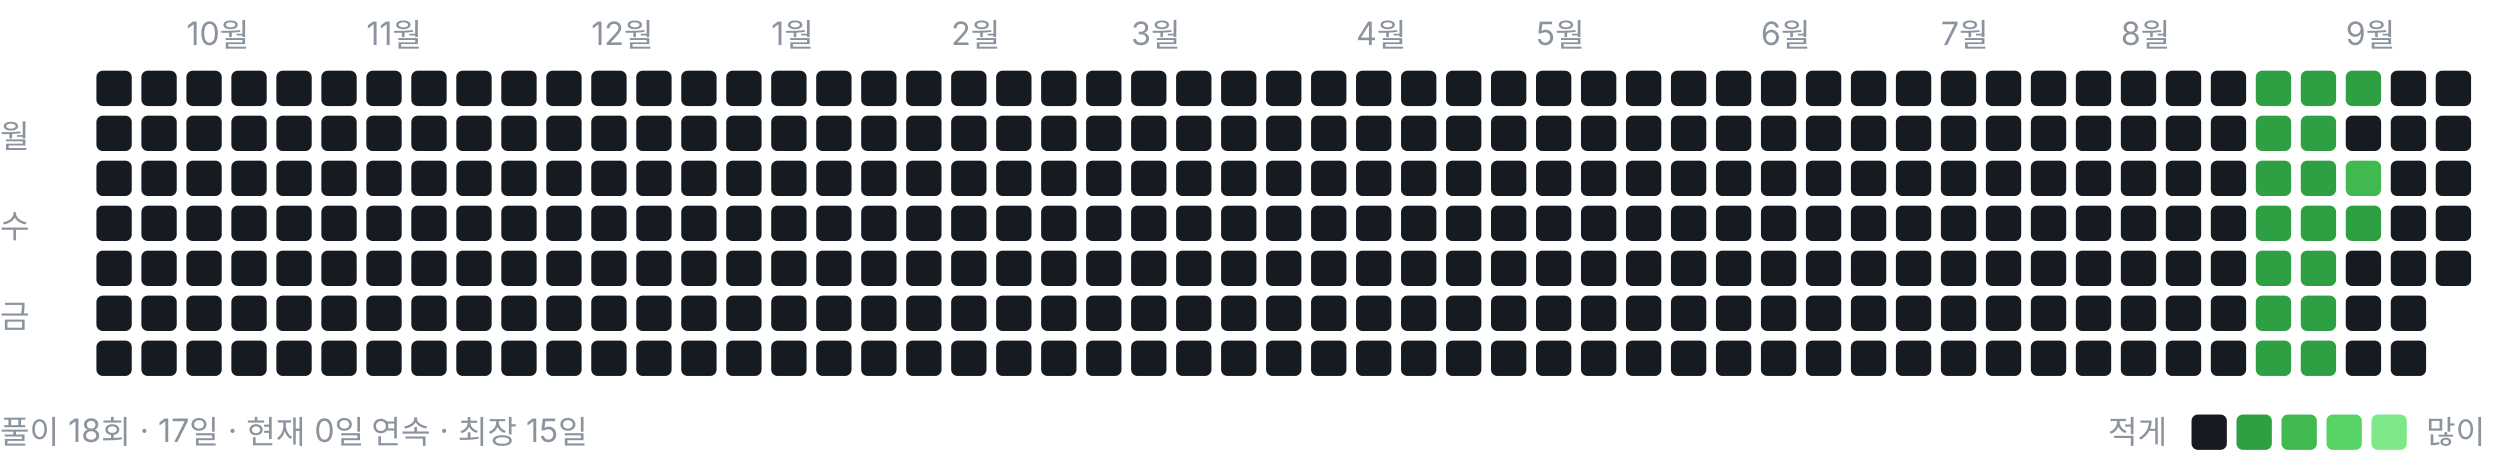
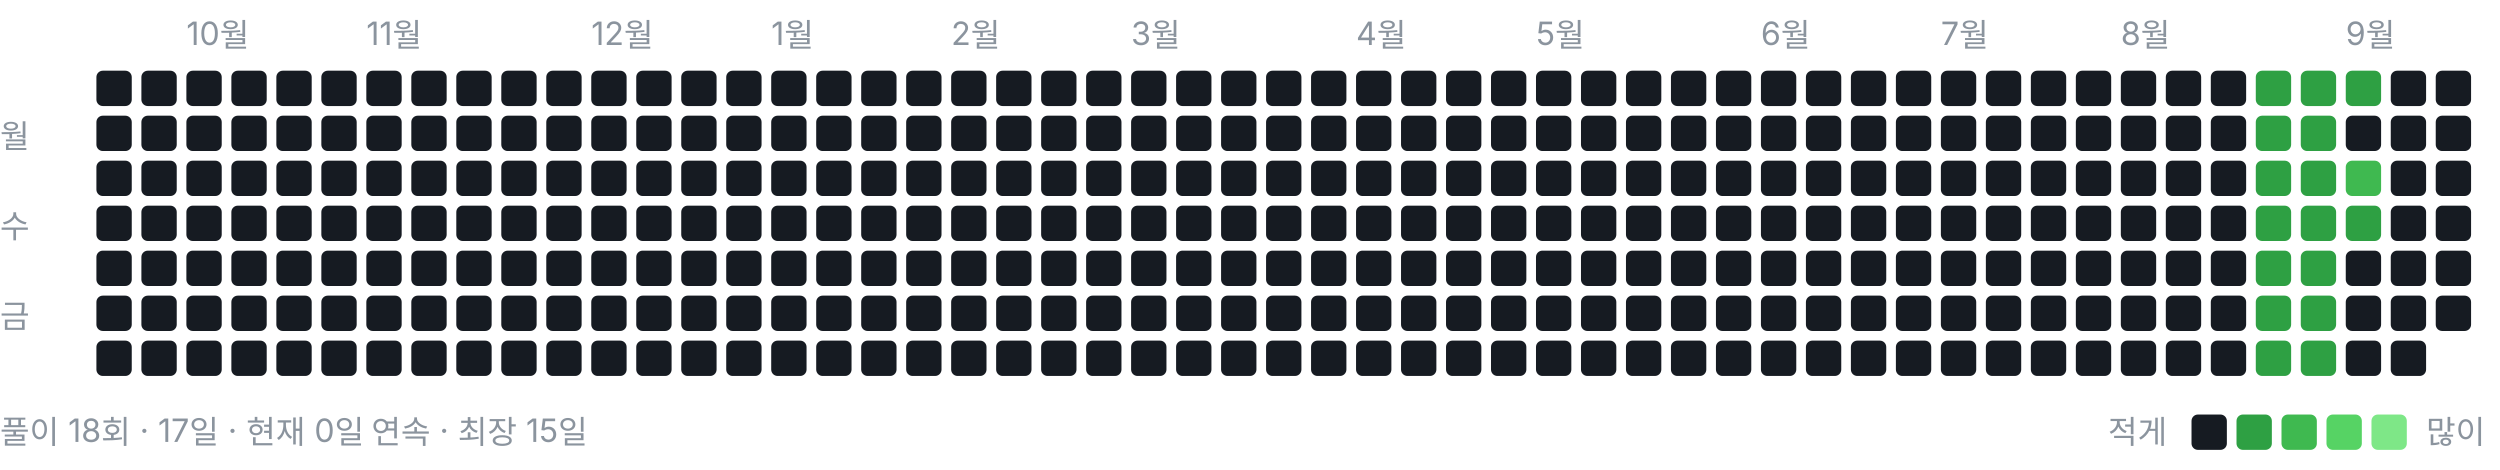
<svg xmlns="http://www.w3.org/2000/svg" width="778" height="146" viewBox="0 0 778 146" role="img" aria-label="풀이 잔디">
  <style>text{font:10px -apple-system,BlinkMacSystemFont,"Segoe UI","Malgun Gothic",sans-serif;fill:#8b949e}</style>
  <text x="58" y="14">10월</text>
  <text x="114" y="14">11월</text>
  <text x="184" y="14">12월</text>
  <text x="240" y="14">1월</text>
  <text x="296" y="14">2월</text>
  <text x="352" y="14">3월</text>
  <text x="422" y="14">4월</text>
  <text x="478" y="14">5월</text>
  <text x="548" y="14">6월</text>
  <text x="604" y="14">7월</text>
  <text x="660" y="14">8월</text>
  <text x="730" y="14">9월</text>
  <text x="0" y="46">월</text>
  <text x="0" y="74">수</text>
  <text x="0" y="102">금</text>
  <rect x="30" y="22" width="11" height="11" rx="2" ry="2" fill="#161b22" />
  <rect x="30" y="36" width="11" height="11" rx="2" ry="2" fill="#161b22" />
  <rect x="30" y="50" width="11" height="11" rx="2" ry="2" fill="#161b22" />
  <rect x="30" y="64" width="11" height="11" rx="2" ry="2" fill="#161b22" />
  <rect x="30" y="78" width="11" height="11" rx="2" ry="2" fill="#161b22" />
  <rect x="30" y="92" width="11" height="11" rx="2" ry="2" fill="#161b22" />
  <rect x="30" y="106" width="11" height="11" rx="2" ry="2" fill="#161b22" />
  <rect x="44" y="22" width="11" height="11" rx="2" ry="2" fill="#161b22" />
  <rect x="44" y="36" width="11" height="11" rx="2" ry="2" fill="#161b22" />
  <rect x="44" y="50" width="11" height="11" rx="2" ry="2" fill="#161b22" />
  <rect x="44" y="64" width="11" height="11" rx="2" ry="2" fill="#161b22" />
  <rect x="44" y="78" width="11" height="11" rx="2" ry="2" fill="#161b22" />
  <rect x="44" y="92" width="11" height="11" rx="2" ry="2" fill="#161b22" />
  <rect x="44" y="106" width="11" height="11" rx="2" ry="2" fill="#161b22" />
  <rect x="58" y="22" width="11" height="11" rx="2" ry="2" fill="#161b22" />
  <rect x="58" y="36" width="11" height="11" rx="2" ry="2" fill="#161b22" />
  <rect x="58" y="50" width="11" height="11" rx="2" ry="2" fill="#161b22" />
  <rect x="58" y="64" width="11" height="11" rx="2" ry="2" fill="#161b22" />
  <rect x="58" y="78" width="11" height="11" rx="2" ry="2" fill="#161b22" />
  <rect x="58" y="92" width="11" height="11" rx="2" ry="2" fill="#161b22" />
  <rect x="58" y="106" width="11" height="11" rx="2" ry="2" fill="#161b22" />
  <rect x="72" y="22" width="11" height="11" rx="2" ry="2" fill="#161b22" />
  <rect x="72" y="36" width="11" height="11" rx="2" ry="2" fill="#161b22" />
  <rect x="72" y="50" width="11" height="11" rx="2" ry="2" fill="#161b22" />
  <rect x="72" y="64" width="11" height="11" rx="2" ry="2" fill="#161b22" />
  <rect x="72" y="78" width="11" height="11" rx="2" ry="2" fill="#161b22" />
  <rect x="72" y="92" width="11" height="11" rx="2" ry="2" fill="#161b22" />
  <rect x="72" y="106" width="11" height="11" rx="2" ry="2" fill="#161b22" />
  <rect x="86" y="22" width="11" height="11" rx="2" ry="2" fill="#161b22" />
  <rect x="86" y="36" width="11" height="11" rx="2" ry="2" fill="#161b22" />
  <rect x="86" y="50" width="11" height="11" rx="2" ry="2" fill="#161b22" />
  <rect x="86" y="64" width="11" height="11" rx="2" ry="2" fill="#161b22" />
  <rect x="86" y="78" width="11" height="11" rx="2" ry="2" fill="#161b22" />
  <rect x="86" y="92" width="11" height="11" rx="2" ry="2" fill="#161b22" />
  <rect x="86" y="106" width="11" height="11" rx="2" ry="2" fill="#161b22" />
  <rect x="100" y="22" width="11" height="11" rx="2" ry="2" fill="#161b22" />
  <rect x="100" y="36" width="11" height="11" rx="2" ry="2" fill="#161b22" />
  <rect x="100" y="50" width="11" height="11" rx="2" ry="2" fill="#161b22" />
  <rect x="100" y="64" width="11" height="11" rx="2" ry="2" fill="#161b22" />
  <rect x="100" y="78" width="11" height="11" rx="2" ry="2" fill="#161b22" />
  <rect x="100" y="92" width="11" height="11" rx="2" ry="2" fill="#161b22" />
  <rect x="100" y="106" width="11" height="11" rx="2" ry="2" fill="#161b22" />
  <rect x="114" y="22" width="11" height="11" rx="2" ry="2" fill="#161b22" />
  <rect x="114" y="36" width="11" height="11" rx="2" ry="2" fill="#161b22" />
  <rect x="114" y="50" width="11" height="11" rx="2" ry="2" fill="#161b22" />
  <rect x="114" y="64" width="11" height="11" rx="2" ry="2" fill="#161b22" />
  <rect x="114" y="78" width="11" height="11" rx="2" ry="2" fill="#161b22" />
  <rect x="114" y="92" width="11" height="11" rx="2" ry="2" fill="#161b22" />
  <rect x="114" y="106" width="11" height="11" rx="2" ry="2" fill="#161b22" />
  <rect x="128" y="22" width="11" height="11" rx="2" ry="2" fill="#161b22" />
  <rect x="128" y="36" width="11" height="11" rx="2" ry="2" fill="#161b22" />
  <rect x="128" y="50" width="11" height="11" rx="2" ry="2" fill="#161b22" />
  <rect x="128" y="64" width="11" height="11" rx="2" ry="2" fill="#161b22" />
  <rect x="128" y="78" width="11" height="11" rx="2" ry="2" fill="#161b22" />
  <rect x="128" y="92" width="11" height="11" rx="2" ry="2" fill="#161b22" />
  <rect x="128" y="106" width="11" height="11" rx="2" ry="2" fill="#161b22" />
  <rect x="142" y="22" width="11" height="11" rx="2" ry="2" fill="#161b22" />
  <rect x="142" y="36" width="11" height="11" rx="2" ry="2" fill="#161b22" />
  <rect x="142" y="50" width="11" height="11" rx="2" ry="2" fill="#161b22" />
  <rect x="142" y="64" width="11" height="11" rx="2" ry="2" fill="#161b22" />
  <rect x="142" y="78" width="11" height="11" rx="2" ry="2" fill="#161b22" />
  <rect x="142" y="92" width="11" height="11" rx="2" ry="2" fill="#161b22" />
  <rect x="142" y="106" width="11" height="11" rx="2" ry="2" fill="#161b22" />
  <rect x="156" y="22" width="11" height="11" rx="2" ry="2" fill="#161b22" />
  <rect x="156" y="36" width="11" height="11" rx="2" ry="2" fill="#161b22" />
  <rect x="156" y="50" width="11" height="11" rx="2" ry="2" fill="#161b22" />
  <rect x="156" y="64" width="11" height="11" rx="2" ry="2" fill="#161b22" />
  <rect x="156" y="78" width="11" height="11" rx="2" ry="2" fill="#161b22" />
  <rect x="156" y="92" width="11" height="11" rx="2" ry="2" fill="#161b22" />
  <rect x="156" y="106" width="11" height="11" rx="2" ry="2" fill="#161b22" />
  <rect x="170" y="22" width="11" height="11" rx="2" ry="2" fill="#161b22" />
  <rect x="170" y="36" width="11" height="11" rx="2" ry="2" fill="#161b22" />
  <rect x="170" y="50" width="11" height="11" rx="2" ry="2" fill="#161b22" />
  <rect x="170" y="64" width="11" height="11" rx="2" ry="2" fill="#161b22" />
  <rect x="170" y="78" width="11" height="11" rx="2" ry="2" fill="#161b22" />
  <rect x="170" y="92" width="11" height="11" rx="2" ry="2" fill="#161b22" />
  <rect x="170" y="106" width="11" height="11" rx="2" ry="2" fill="#161b22" />
  <rect x="184" y="22" width="11" height="11" rx="2" ry="2" fill="#161b22" />
  <rect x="184" y="36" width="11" height="11" rx="2" ry="2" fill="#161b22" />
  <rect x="184" y="50" width="11" height="11" rx="2" ry="2" fill="#161b22" />
  <rect x="184" y="64" width="11" height="11" rx="2" ry="2" fill="#161b22" />
  <rect x="184" y="78" width="11" height="11" rx="2" ry="2" fill="#161b22" />
  <rect x="184" y="92" width="11" height="11" rx="2" ry="2" fill="#161b22" />
  <rect x="184" y="106" width="11" height="11" rx="2" ry="2" fill="#161b22" />
  <rect x="198" y="22" width="11" height="11" rx="2" ry="2" fill="#161b22" />
  <rect x="198" y="36" width="11" height="11" rx="2" ry="2" fill="#161b22" />
  <rect x="198" y="50" width="11" height="11" rx="2" ry="2" fill="#161b22" />
  <rect x="198" y="64" width="11" height="11" rx="2" ry="2" fill="#161b22" />
  <rect x="198" y="78" width="11" height="11" rx="2" ry="2" fill="#161b22" />
  <rect x="198" y="92" width="11" height="11" rx="2" ry="2" fill="#161b22" />
  <rect x="198" y="106" width="11" height="11" rx="2" ry="2" fill="#161b22" />
  <rect x="212" y="22" width="11" height="11" rx="2" ry="2" fill="#161b22" />
  <rect x="212" y="36" width="11" height="11" rx="2" ry="2" fill="#161b22" />
  <rect x="212" y="50" width="11" height="11" rx="2" ry="2" fill="#161b22" />
  <rect x="212" y="64" width="11" height="11" rx="2" ry="2" fill="#161b22" />
  <rect x="212" y="78" width="11" height="11" rx="2" ry="2" fill="#161b22" />
  <rect x="212" y="92" width="11" height="11" rx="2" ry="2" fill="#161b22" />
  <rect x="212" y="106" width="11" height="11" rx="2" ry="2" fill="#161b22" />
  <rect x="226" y="22" width="11" height="11" rx="2" ry="2" fill="#161b22" />
  <rect x="226" y="36" width="11" height="11" rx="2" ry="2" fill="#161b22" />
  <rect x="226" y="50" width="11" height="11" rx="2" ry="2" fill="#161b22" />
  <rect x="226" y="64" width="11" height="11" rx="2" ry="2" fill="#161b22" />
  <rect x="226" y="78" width="11" height="11" rx="2" ry="2" fill="#161b22" />
  <rect x="226" y="92" width="11" height="11" rx="2" ry="2" fill="#161b22" />
  <rect x="226" y="106" width="11" height="11" rx="2" ry="2" fill="#161b22" />
  <rect x="240" y="22" width="11" height="11" rx="2" ry="2" fill="#161b22" />
  <rect x="240" y="36" width="11" height="11" rx="2" ry="2" fill="#161b22" />
  <rect x="240" y="50" width="11" height="11" rx="2" ry="2" fill="#161b22" />
  <rect x="240" y="64" width="11" height="11" rx="2" ry="2" fill="#161b22" />
  <rect x="240" y="78" width="11" height="11" rx="2" ry="2" fill="#161b22" />
  <rect x="240" y="92" width="11" height="11" rx="2" ry="2" fill="#161b22" />
  <rect x="240" y="106" width="11" height="11" rx="2" ry="2" fill="#161b22" />
  <rect x="254" y="22" width="11" height="11" rx="2" ry="2" fill="#161b22" />
  <rect x="254" y="36" width="11" height="11" rx="2" ry="2" fill="#161b22" />
  <rect x="254" y="50" width="11" height="11" rx="2" ry="2" fill="#161b22" />
  <rect x="254" y="64" width="11" height="11" rx="2" ry="2" fill="#161b22" />
  <rect x="254" y="78" width="11" height="11" rx="2" ry="2" fill="#161b22" />
  <rect x="254" y="92" width="11" height="11" rx="2" ry="2" fill="#161b22" />
  <rect x="254" y="106" width="11" height="11" rx="2" ry="2" fill="#161b22" />
  <rect x="268" y="22" width="11" height="11" rx="2" ry="2" fill="#161b22" />
  <rect x="268" y="36" width="11" height="11" rx="2" ry="2" fill="#161b22" />
  <rect x="268" y="50" width="11" height="11" rx="2" ry="2" fill="#161b22" />
  <rect x="268" y="64" width="11" height="11" rx="2" ry="2" fill="#161b22" />
  <rect x="268" y="78" width="11" height="11" rx="2" ry="2" fill="#161b22" />
  <rect x="268" y="92" width="11" height="11" rx="2" ry="2" fill="#161b22" />
  <rect x="268" y="106" width="11" height="11" rx="2" ry="2" fill="#161b22" />
  <rect x="282" y="22" width="11" height="11" rx="2" ry="2" fill="#161b22" />
  <rect x="282" y="36" width="11" height="11" rx="2" ry="2" fill="#161b22" />
  <rect x="282" y="50" width="11" height="11" rx="2" ry="2" fill="#161b22" />
  <rect x="282" y="64" width="11" height="11" rx="2" ry="2" fill="#161b22" />
  <rect x="282" y="78" width="11" height="11" rx="2" ry="2" fill="#161b22" />
  <rect x="282" y="92" width="11" height="11" rx="2" ry="2" fill="#161b22" />
  <rect x="282" y="106" width="11" height="11" rx="2" ry="2" fill="#161b22" />
  <rect x="296" y="22" width="11" height="11" rx="2" ry="2" fill="#161b22" />
  <rect x="296" y="36" width="11" height="11" rx="2" ry="2" fill="#161b22" />
  <rect x="296" y="50" width="11" height="11" rx="2" ry="2" fill="#161b22" />
  <rect x="296" y="64" width="11" height="11" rx="2" ry="2" fill="#161b22" />
  <rect x="296" y="78" width="11" height="11" rx="2" ry="2" fill="#161b22" />
  <rect x="296" y="92" width="11" height="11" rx="2" ry="2" fill="#161b22" />
  <rect x="296" y="106" width="11" height="11" rx="2" ry="2" fill="#161b22" />
  <rect x="310" y="22" width="11" height="11" rx="2" ry="2" fill="#161b22" />
  <rect x="310" y="36" width="11" height="11" rx="2" ry="2" fill="#161b22" />
  <rect x="310" y="50" width="11" height="11" rx="2" ry="2" fill="#161b22" />
  <rect x="310" y="64" width="11" height="11" rx="2" ry="2" fill="#161b22" />
  <rect x="310" y="78" width="11" height="11" rx="2" ry="2" fill="#161b22" />
  <rect x="310" y="92" width="11" height="11" rx="2" ry="2" fill="#161b22" />
  <rect x="310" y="106" width="11" height="11" rx="2" ry="2" fill="#161b22" />
  <rect x="324" y="22" width="11" height="11" rx="2" ry="2" fill="#161b22" />
  <rect x="324" y="36" width="11" height="11" rx="2" ry="2" fill="#161b22" />
  <rect x="324" y="50" width="11" height="11" rx="2" ry="2" fill="#161b22" />
  <rect x="324" y="64" width="11" height="11" rx="2" ry="2" fill="#161b22" />
  <rect x="324" y="78" width="11" height="11" rx="2" ry="2" fill="#161b22" />
  <rect x="324" y="92" width="11" height="11" rx="2" ry="2" fill="#161b22" />
  <rect x="324" y="106" width="11" height="11" rx="2" ry="2" fill="#161b22" />
  <rect x="338" y="22" width="11" height="11" rx="2" ry="2" fill="#161b22" />
  <rect x="338" y="36" width="11" height="11" rx="2" ry="2" fill="#161b22" />
  <rect x="338" y="50" width="11" height="11" rx="2" ry="2" fill="#161b22" />
  <rect x="338" y="64" width="11" height="11" rx="2" ry="2" fill="#161b22" />
  <rect x="338" y="78" width="11" height="11" rx="2" ry="2" fill="#161b22" />
  <rect x="338" y="92" width="11" height="11" rx="2" ry="2" fill="#161b22" />
  <rect x="338" y="106" width="11" height="11" rx="2" ry="2" fill="#161b22" />
  <rect x="352" y="22" width="11" height="11" rx="2" ry="2" fill="#161b22" />
  <rect x="352" y="36" width="11" height="11" rx="2" ry="2" fill="#161b22" />
  <rect x="352" y="50" width="11" height="11" rx="2" ry="2" fill="#161b22" />
  <rect x="352" y="64" width="11" height="11" rx="2" ry="2" fill="#161b22" />
  <rect x="352" y="78" width="11" height="11" rx="2" ry="2" fill="#161b22" />
  <rect x="352" y="92" width="11" height="11" rx="2" ry="2" fill="#161b22" />
  <rect x="352" y="106" width="11" height="11" rx="2" ry="2" fill="#161b22" />
  <rect x="366" y="22" width="11" height="11" rx="2" ry="2" fill="#161b22" />
  <rect x="366" y="36" width="11" height="11" rx="2" ry="2" fill="#161b22" />
  <rect x="366" y="50" width="11" height="11" rx="2" ry="2" fill="#161b22" />
  <rect x="366" y="64" width="11" height="11" rx="2" ry="2" fill="#161b22" />
  <rect x="366" y="78" width="11" height="11" rx="2" ry="2" fill="#161b22" />
  <rect x="366" y="92" width="11" height="11" rx="2" ry="2" fill="#161b22" />
  <rect x="366" y="106" width="11" height="11" rx="2" ry="2" fill="#161b22" />
  <rect x="380" y="22" width="11" height="11" rx="2" ry="2" fill="#161b22" />
  <rect x="380" y="36" width="11" height="11" rx="2" ry="2" fill="#161b22" />
  <rect x="380" y="50" width="11" height="11" rx="2" ry="2" fill="#161b22" />
  <rect x="380" y="64" width="11" height="11" rx="2" ry="2" fill="#161b22" />
  <rect x="380" y="78" width="11" height="11" rx="2" ry="2" fill="#161b22" />
  <rect x="380" y="92" width="11" height="11" rx="2" ry="2" fill="#161b22" />
  <rect x="380" y="106" width="11" height="11" rx="2" ry="2" fill="#161b22" />
  <rect x="394" y="22" width="11" height="11" rx="2" ry="2" fill="#161b22" />
  <rect x="394" y="36" width="11" height="11" rx="2" ry="2" fill="#161b22" />
  <rect x="394" y="50" width="11" height="11" rx="2" ry="2" fill="#161b22" />
  <rect x="394" y="64" width="11" height="11" rx="2" ry="2" fill="#161b22" />
  <rect x="394" y="78" width="11" height="11" rx="2" ry="2" fill="#161b22" />
  <rect x="394" y="92" width="11" height="11" rx="2" ry="2" fill="#161b22" />
  <rect x="394" y="106" width="11" height="11" rx="2" ry="2" fill="#161b22" />
  <rect x="408" y="22" width="11" height="11" rx="2" ry="2" fill="#161b22" />
  <rect x="408" y="36" width="11" height="11" rx="2" ry="2" fill="#161b22" />
  <rect x="408" y="50" width="11" height="11" rx="2" ry="2" fill="#161b22" />
  <rect x="408" y="64" width="11" height="11" rx="2" ry="2" fill="#161b22" />
  <rect x="408" y="78" width="11" height="11" rx="2" ry="2" fill="#161b22" />
  <rect x="408" y="92" width="11" height="11" rx="2" ry="2" fill="#161b22" />
  <rect x="408" y="106" width="11" height="11" rx="2" ry="2" fill="#161b22" />
  <rect x="422" y="22" width="11" height="11" rx="2" ry="2" fill="#161b22" />
  <rect x="422" y="36" width="11" height="11" rx="2" ry="2" fill="#161b22" />
  <rect x="422" y="50" width="11" height="11" rx="2" ry="2" fill="#161b22" />
  <rect x="422" y="64" width="11" height="11" rx="2" ry="2" fill="#161b22" />
  <rect x="422" y="78" width="11" height="11" rx="2" ry="2" fill="#161b22" />
  <rect x="422" y="92" width="11" height="11" rx="2" ry="2" fill="#161b22" />
  <rect x="422" y="106" width="11" height="11" rx="2" ry="2" fill="#161b22" />
  <rect x="436" y="22" width="11" height="11" rx="2" ry="2" fill="#161b22" />
  <rect x="436" y="36" width="11" height="11" rx="2" ry="2" fill="#161b22" />
  <rect x="436" y="50" width="11" height="11" rx="2" ry="2" fill="#161b22" />
  <rect x="436" y="64" width="11" height="11" rx="2" ry="2" fill="#161b22" />
  <rect x="436" y="78" width="11" height="11" rx="2" ry="2" fill="#161b22" />
  <rect x="436" y="92" width="11" height="11" rx="2" ry="2" fill="#161b22" />
  <rect x="436" y="106" width="11" height="11" rx="2" ry="2" fill="#161b22" />
  <rect x="450" y="22" width="11" height="11" rx="2" ry="2" fill="#161b22" />
  <rect x="450" y="36" width="11" height="11" rx="2" ry="2" fill="#161b22" />
  <rect x="450" y="50" width="11" height="11" rx="2" ry="2" fill="#161b22" />
  <rect x="450" y="64" width="11" height="11" rx="2" ry="2" fill="#161b22" />
  <rect x="450" y="78" width="11" height="11" rx="2" ry="2" fill="#161b22" />
  <rect x="450" y="92" width="11" height="11" rx="2" ry="2" fill="#161b22" />
  <rect x="450" y="106" width="11" height="11" rx="2" ry="2" fill="#161b22" />
  <rect x="464" y="22" width="11" height="11" rx="2" ry="2" fill="#161b22" />
  <rect x="464" y="36" width="11" height="11" rx="2" ry="2" fill="#161b22" />
  <rect x="464" y="50" width="11" height="11" rx="2" ry="2" fill="#161b22" />
  <rect x="464" y="64" width="11" height="11" rx="2" ry="2" fill="#161b22" />
  <rect x="464" y="78" width="11" height="11" rx="2" ry="2" fill="#161b22" />
  <rect x="464" y="92" width="11" height="11" rx="2" ry="2" fill="#161b22" />
  <rect x="464" y="106" width="11" height="11" rx="2" ry="2" fill="#161b22" />
  <rect x="478" y="22" width="11" height="11" rx="2" ry="2" fill="#161b22" />
  <rect x="478" y="36" width="11" height="11" rx="2" ry="2" fill="#161b22" />
  <rect x="478" y="50" width="11" height="11" rx="2" ry="2" fill="#161b22" />
  <rect x="478" y="64" width="11" height="11" rx="2" ry="2" fill="#161b22" />
  <rect x="478" y="78" width="11" height="11" rx="2" ry="2" fill="#161b22" />
  <rect x="478" y="92" width="11" height="11" rx="2" ry="2" fill="#161b22" />
  <rect x="478" y="106" width="11" height="11" rx="2" ry="2" fill="#161b22" />
  <rect x="492" y="22" width="11" height="11" rx="2" ry="2" fill="#161b22" />
  <rect x="492" y="36" width="11" height="11" rx="2" ry="2" fill="#161b22" />
  <rect x="492" y="50" width="11" height="11" rx="2" ry="2" fill="#161b22" />
  <rect x="492" y="64" width="11" height="11" rx="2" ry="2" fill="#161b22" />
  <rect x="492" y="78" width="11" height="11" rx="2" ry="2" fill="#161b22" />
  <rect x="492" y="92" width="11" height="11" rx="2" ry="2" fill="#161b22" />
  <rect x="492" y="106" width="11" height="11" rx="2" ry="2" fill="#161b22" />
  <rect x="506" y="22" width="11" height="11" rx="2" ry="2" fill="#161b22" />
  <rect x="506" y="36" width="11" height="11" rx="2" ry="2" fill="#161b22" />
  <rect x="506" y="50" width="11" height="11" rx="2" ry="2" fill="#161b22" />
  <rect x="506" y="64" width="11" height="11" rx="2" ry="2" fill="#161b22" />
  <rect x="506" y="78" width="11" height="11" rx="2" ry="2" fill="#161b22" />
  <rect x="506" y="92" width="11" height="11" rx="2" ry="2" fill="#161b22" />
  <rect x="506" y="106" width="11" height="11" rx="2" ry="2" fill="#161b22" />
  <rect x="520" y="22" width="11" height="11" rx="2" ry="2" fill="#161b22" />
  <rect x="520" y="36" width="11" height="11" rx="2" ry="2" fill="#161b22" />
  <rect x="520" y="50" width="11" height="11" rx="2" ry="2" fill="#161b22" />
  <rect x="520" y="64" width="11" height="11" rx="2" ry="2" fill="#161b22" />
  <rect x="520" y="78" width="11" height="11" rx="2" ry="2" fill="#161b22" />
  <rect x="520" y="92" width="11" height="11" rx="2" ry="2" fill="#161b22" />
  <rect x="520" y="106" width="11" height="11" rx="2" ry="2" fill="#161b22" />
  <rect x="534" y="22" width="11" height="11" rx="2" ry="2" fill="#161b22" />
  <rect x="534" y="36" width="11" height="11" rx="2" ry="2" fill="#161b22" />
  <rect x="534" y="50" width="11" height="11" rx="2" ry="2" fill="#161b22" />
  <rect x="534" y="64" width="11" height="11" rx="2" ry="2" fill="#161b22" />
  <rect x="534" y="78" width="11" height="11" rx="2" ry="2" fill="#161b22" />
  <rect x="534" y="92" width="11" height="11" rx="2" ry="2" fill="#161b22" />
  <rect x="534" y="106" width="11" height="11" rx="2" ry="2" fill="#161b22" />
  <rect x="548" y="22" width="11" height="11" rx="2" ry="2" fill="#161b22" />
  <rect x="548" y="36" width="11" height="11" rx="2" ry="2" fill="#161b22" />
  <rect x="548" y="50" width="11" height="11" rx="2" ry="2" fill="#161b22" />
  <rect x="548" y="64" width="11" height="11" rx="2" ry="2" fill="#161b22" />
  <rect x="548" y="78" width="11" height="11" rx="2" ry="2" fill="#161b22" />
  <rect x="548" y="92" width="11" height="11" rx="2" ry="2" fill="#161b22" />
  <rect x="548" y="106" width="11" height="11" rx="2" ry="2" fill="#161b22" />
  <rect x="562" y="22" width="11" height="11" rx="2" ry="2" fill="#161b22" />
  <rect x="562" y="36" width="11" height="11" rx="2" ry="2" fill="#161b22" />
  <rect x="562" y="50" width="11" height="11" rx="2" ry="2" fill="#161b22" />
  <rect x="562" y="64" width="11" height="11" rx="2" ry="2" fill="#161b22" />
  <rect x="562" y="78" width="11" height="11" rx="2" ry="2" fill="#161b22" />
  <rect x="562" y="92" width="11" height="11" rx="2" ry="2" fill="#161b22" />
  <rect x="562" y="106" width="11" height="11" rx="2" ry="2" fill="#161b22" />
  <rect x="576" y="22" width="11" height="11" rx="2" ry="2" fill="#161b22" />
  <rect x="576" y="36" width="11" height="11" rx="2" ry="2" fill="#161b22" />
  <rect x="576" y="50" width="11" height="11" rx="2" ry="2" fill="#161b22" />
  <rect x="576" y="64" width="11" height="11" rx="2" ry="2" fill="#161b22" />
  <rect x="576" y="78" width="11" height="11" rx="2" ry="2" fill="#161b22" />
  <rect x="576" y="92" width="11" height="11" rx="2" ry="2" fill="#161b22" />
  <rect x="576" y="106" width="11" height="11" rx="2" ry="2" fill="#161b22" />
  <rect x="590" y="22" width="11" height="11" rx="2" ry="2" fill="#161b22" />
  <rect x="590" y="36" width="11" height="11" rx="2" ry="2" fill="#161b22" />
  <rect x="590" y="50" width="11" height="11" rx="2" ry="2" fill="#161b22" />
  <rect x="590" y="64" width="11" height="11" rx="2" ry="2" fill="#161b22" />
  <rect x="590" y="78" width="11" height="11" rx="2" ry="2" fill="#161b22" />
  <rect x="590" y="92" width="11" height="11" rx="2" ry="2" fill="#161b22" />
  <rect x="590" y="106" width="11" height="11" rx="2" ry="2" fill="#161b22" />
  <rect x="604" y="22" width="11" height="11" rx="2" ry="2" fill="#161b22" />
  <rect x="604" y="36" width="11" height="11" rx="2" ry="2" fill="#161b22" />
  <rect x="604" y="50" width="11" height="11" rx="2" ry="2" fill="#161b22" />
  <rect x="604" y="64" width="11" height="11" rx="2" ry="2" fill="#161b22" />
  <rect x="604" y="78" width="11" height="11" rx="2" ry="2" fill="#161b22" />
  <rect x="604" y="92" width="11" height="11" rx="2" ry="2" fill="#161b22" />
  <rect x="604" y="106" width="11" height="11" rx="2" ry="2" fill="#161b22" />
  <rect x="618" y="22" width="11" height="11" rx="2" ry="2" fill="#161b22" />
  <rect x="618" y="36" width="11" height="11" rx="2" ry="2" fill="#161b22" />
  <rect x="618" y="50" width="11" height="11" rx="2" ry="2" fill="#161b22" />
  <rect x="618" y="64" width="11" height="11" rx="2" ry="2" fill="#161b22" />
  <rect x="618" y="78" width="11" height="11" rx="2" ry="2" fill="#161b22" />
  <rect x="618" y="92" width="11" height="11" rx="2" ry="2" fill="#161b22" />
  <rect x="618" y="106" width="11" height="11" rx="2" ry="2" fill="#161b22" />
  <rect x="632" y="22" width="11" height="11" rx="2" ry="2" fill="#161b22" />
  <rect x="632" y="36" width="11" height="11" rx="2" ry="2" fill="#161b22" />
  <rect x="632" y="50" width="11" height="11" rx="2" ry="2" fill="#161b22" />
  <rect x="632" y="64" width="11" height="11" rx="2" ry="2" fill="#161b22" />
  <rect x="632" y="78" width="11" height="11" rx="2" ry="2" fill="#161b22" />
  <rect x="632" y="92" width="11" height="11" rx="2" ry="2" fill="#161b22" />
  <rect x="632" y="106" width="11" height="11" rx="2" ry="2" fill="#161b22" />
  <rect x="646" y="22" width="11" height="11" rx="2" ry="2" fill="#161b22" />
  <rect x="646" y="36" width="11" height="11" rx="2" ry="2" fill="#161b22" />
  <rect x="646" y="50" width="11" height="11" rx="2" ry="2" fill="#161b22" />
  <rect x="646" y="64" width="11" height="11" rx="2" ry="2" fill="#161b22" />
  <rect x="646" y="78" width="11" height="11" rx="2" ry="2" fill="#161b22" />
  <rect x="646" y="92" width="11" height="11" rx="2" ry="2" fill="#161b22" />
  <rect x="646" y="106" width="11" height="11" rx="2" ry="2" fill="#161b22" />
  <rect x="660" y="22" width="11" height="11" rx="2" ry="2" fill="#161b22" />
  <rect x="660" y="36" width="11" height="11" rx="2" ry="2" fill="#161b22" />
  <rect x="660" y="50" width="11" height="11" rx="2" ry="2" fill="#161b22" />
  <rect x="660" y="64" width="11" height="11" rx="2" ry="2" fill="#161b22" />
  <rect x="660" y="78" width="11" height="11" rx="2" ry="2" fill="#161b22" />
  <rect x="660" y="92" width="11" height="11" rx="2" ry="2" fill="#161b22" />
  <rect x="660" y="106" width="11" height="11" rx="2" ry="2" fill="#161b22" />
  <rect x="674" y="22" width="11" height="11" rx="2" ry="2" fill="#161b22" />
  <rect x="674" y="36" width="11" height="11" rx="2" ry="2" fill="#161b22" />
  <rect x="674" y="50" width="11" height="11" rx="2" ry="2" fill="#161b22" />
  <rect x="674" y="64" width="11" height="11" rx="2" ry="2" fill="#161b22" />
  <rect x="674" y="78" width="11" height="11" rx="2" ry="2" fill="#161b22" />
  <rect x="674" y="92" width="11" height="11" rx="2" ry="2" fill="#161b22" />
  <rect x="674" y="106" width="11" height="11" rx="2" ry="2" fill="#161b22" />
  <rect x="688" y="22" width="11" height="11" rx="2" ry="2" fill="#161b22" />
  <rect x="688" y="36" width="11" height="11" rx="2" ry="2" fill="#161b22" />
  <rect x="688" y="50" width="11" height="11" rx="2" ry="2" fill="#161b22" />
  <rect x="688" y="64" width="11" height="11" rx="2" ry="2" fill="#161b22" />
  <rect x="688" y="78" width="11" height="11" rx="2" ry="2" fill="#161b22" />
  <rect x="688" y="92" width="11" height="11" rx="2" ry="2" fill="#161b22" />
  <rect x="688" y="106" width="11" height="11" rx="2" ry="2" fill="#161b22" />
  <rect x="702" y="22" width="11" height="11" rx="2" ry="2" fill="#2ea043" />
  <rect x="702" y="36" width="11" height="11" rx="2" ry="2" fill="#2ea043" />
  <rect x="702" y="50" width="11" height="11" rx="2" ry="2" fill="#2ea043" />
  <rect x="702" y="64" width="11" height="11" rx="2" ry="2" fill="#2ea043" />
  <rect x="702" y="78" width="11" height="11" rx="2" ry="2" fill="#2ea043" />
  <rect x="702" y="92" width="11" height="11" rx="2" ry="2" fill="#2ea043" />
  <rect x="702" y="106" width="11" height="11" rx="2" ry="2" fill="#2ea043" />
  <rect x="716" y="22" width="11" height="11" rx="2" ry="2" fill="#2ea043" />
  <rect x="716" y="36" width="11" height="11" rx="2" ry="2" fill="#2ea043" />
  <rect x="716" y="50" width="11" height="11" rx="2" ry="2" fill="#2ea043" />
  <rect x="716" y="64" width="11" height="11" rx="2" ry="2" fill="#2ea043" />
  <rect x="716" y="78" width="11" height="11" rx="2" ry="2" fill="#2ea043" />
  <rect x="716" y="92" width="11" height="11" rx="2" ry="2" fill="#2ea043" />
  <rect x="716" y="106" width="11" height="11" rx="2" ry="2" fill="#2ea043" />
  <rect x="730" y="22" width="11" height="11" rx="2" ry="2" fill="#2ea043" />
  <rect x="730" y="36" width="11" height="11" rx="2" ry="2" fill="#161b22" />
  <rect x="730" y="50" width="11" height="11" rx="2" ry="2" fill="#3fb950" />
  <rect x="730" y="64" width="11" height="11" rx="2" ry="2" fill="#2ea043" />
  <rect x="730" y="78" width="11" height="11" rx="2" ry="2" fill="#161b22" />
  <rect x="730" y="92" width="11" height="11" rx="2" ry="2" fill="#161b22" />
  <rect x="730" y="106" width="11" height="11" rx="2" ry="2" fill="#161b22" />
  <rect x="744" y="22" width="11" height="11" rx="2" ry="2" fill="#161b22" />
  <rect x="744" y="36" width="11" height="11" rx="2" ry="2" fill="#161b22" />
  <rect x="744" y="50" width="11" height="11" rx="2" ry="2" fill="#161b22" />
  <rect x="744" y="64" width="11" height="11" rx="2" ry="2" fill="#161b22" />
  <rect x="744" y="78" width="11" height="11" rx="2" ry="2" fill="#161b22" />
  <rect x="744" y="92" width="11" height="11" rx="2" ry="2" fill="#161b22" />
  <rect x="744" y="106" width="11" height="11" rx="2" ry="2" fill="#161b22" />
  <rect x="758" y="22" width="11" height="11" rx="2" ry="2" fill="#161b22" />
  <rect x="758" y="36" width="11" height="11" rx="2" ry="2" fill="#161b22" />
  <rect x="758" y="50" width="11" height="11" rx="2" ry="2" fill="#161b22" />
  <rect x="758" y="64" width="11" height="11" rx="2" ry="2" fill="#161b22" />
  <rect x="758" y="78" width="11" height="11" rx="2" ry="2" fill="#161b22" />
+   <rect x="758" y="92" width="11" height="11" rx="2" ry="2" fill="#161b22" />
  <text x="0" y="138">풀이 18회 · 17일 · 현재 0일 연속 · 최장 15일</text>
  <text x="656" y="138">적게</text>
  <rect x="682" y="129" width="11" height="11" rx="2" ry="2" fill="#161b22" />
  <rect x="696" y="129" width="11" height="11" rx="2" ry="2" fill="#2ea043" />
  <rect x="710" y="129" width="11" height="11" rx="2" ry="2" fill="#3fb950" />
  <rect x="724" y="129" width="11" height="11" rx="2" ry="2" fill="#56d364" />
  <rect x="738" y="129" width="11" height="11" rx="2" ry="2" fill="#7ee787" />
  <text x="755" y="138">많이</text>
</svg>
